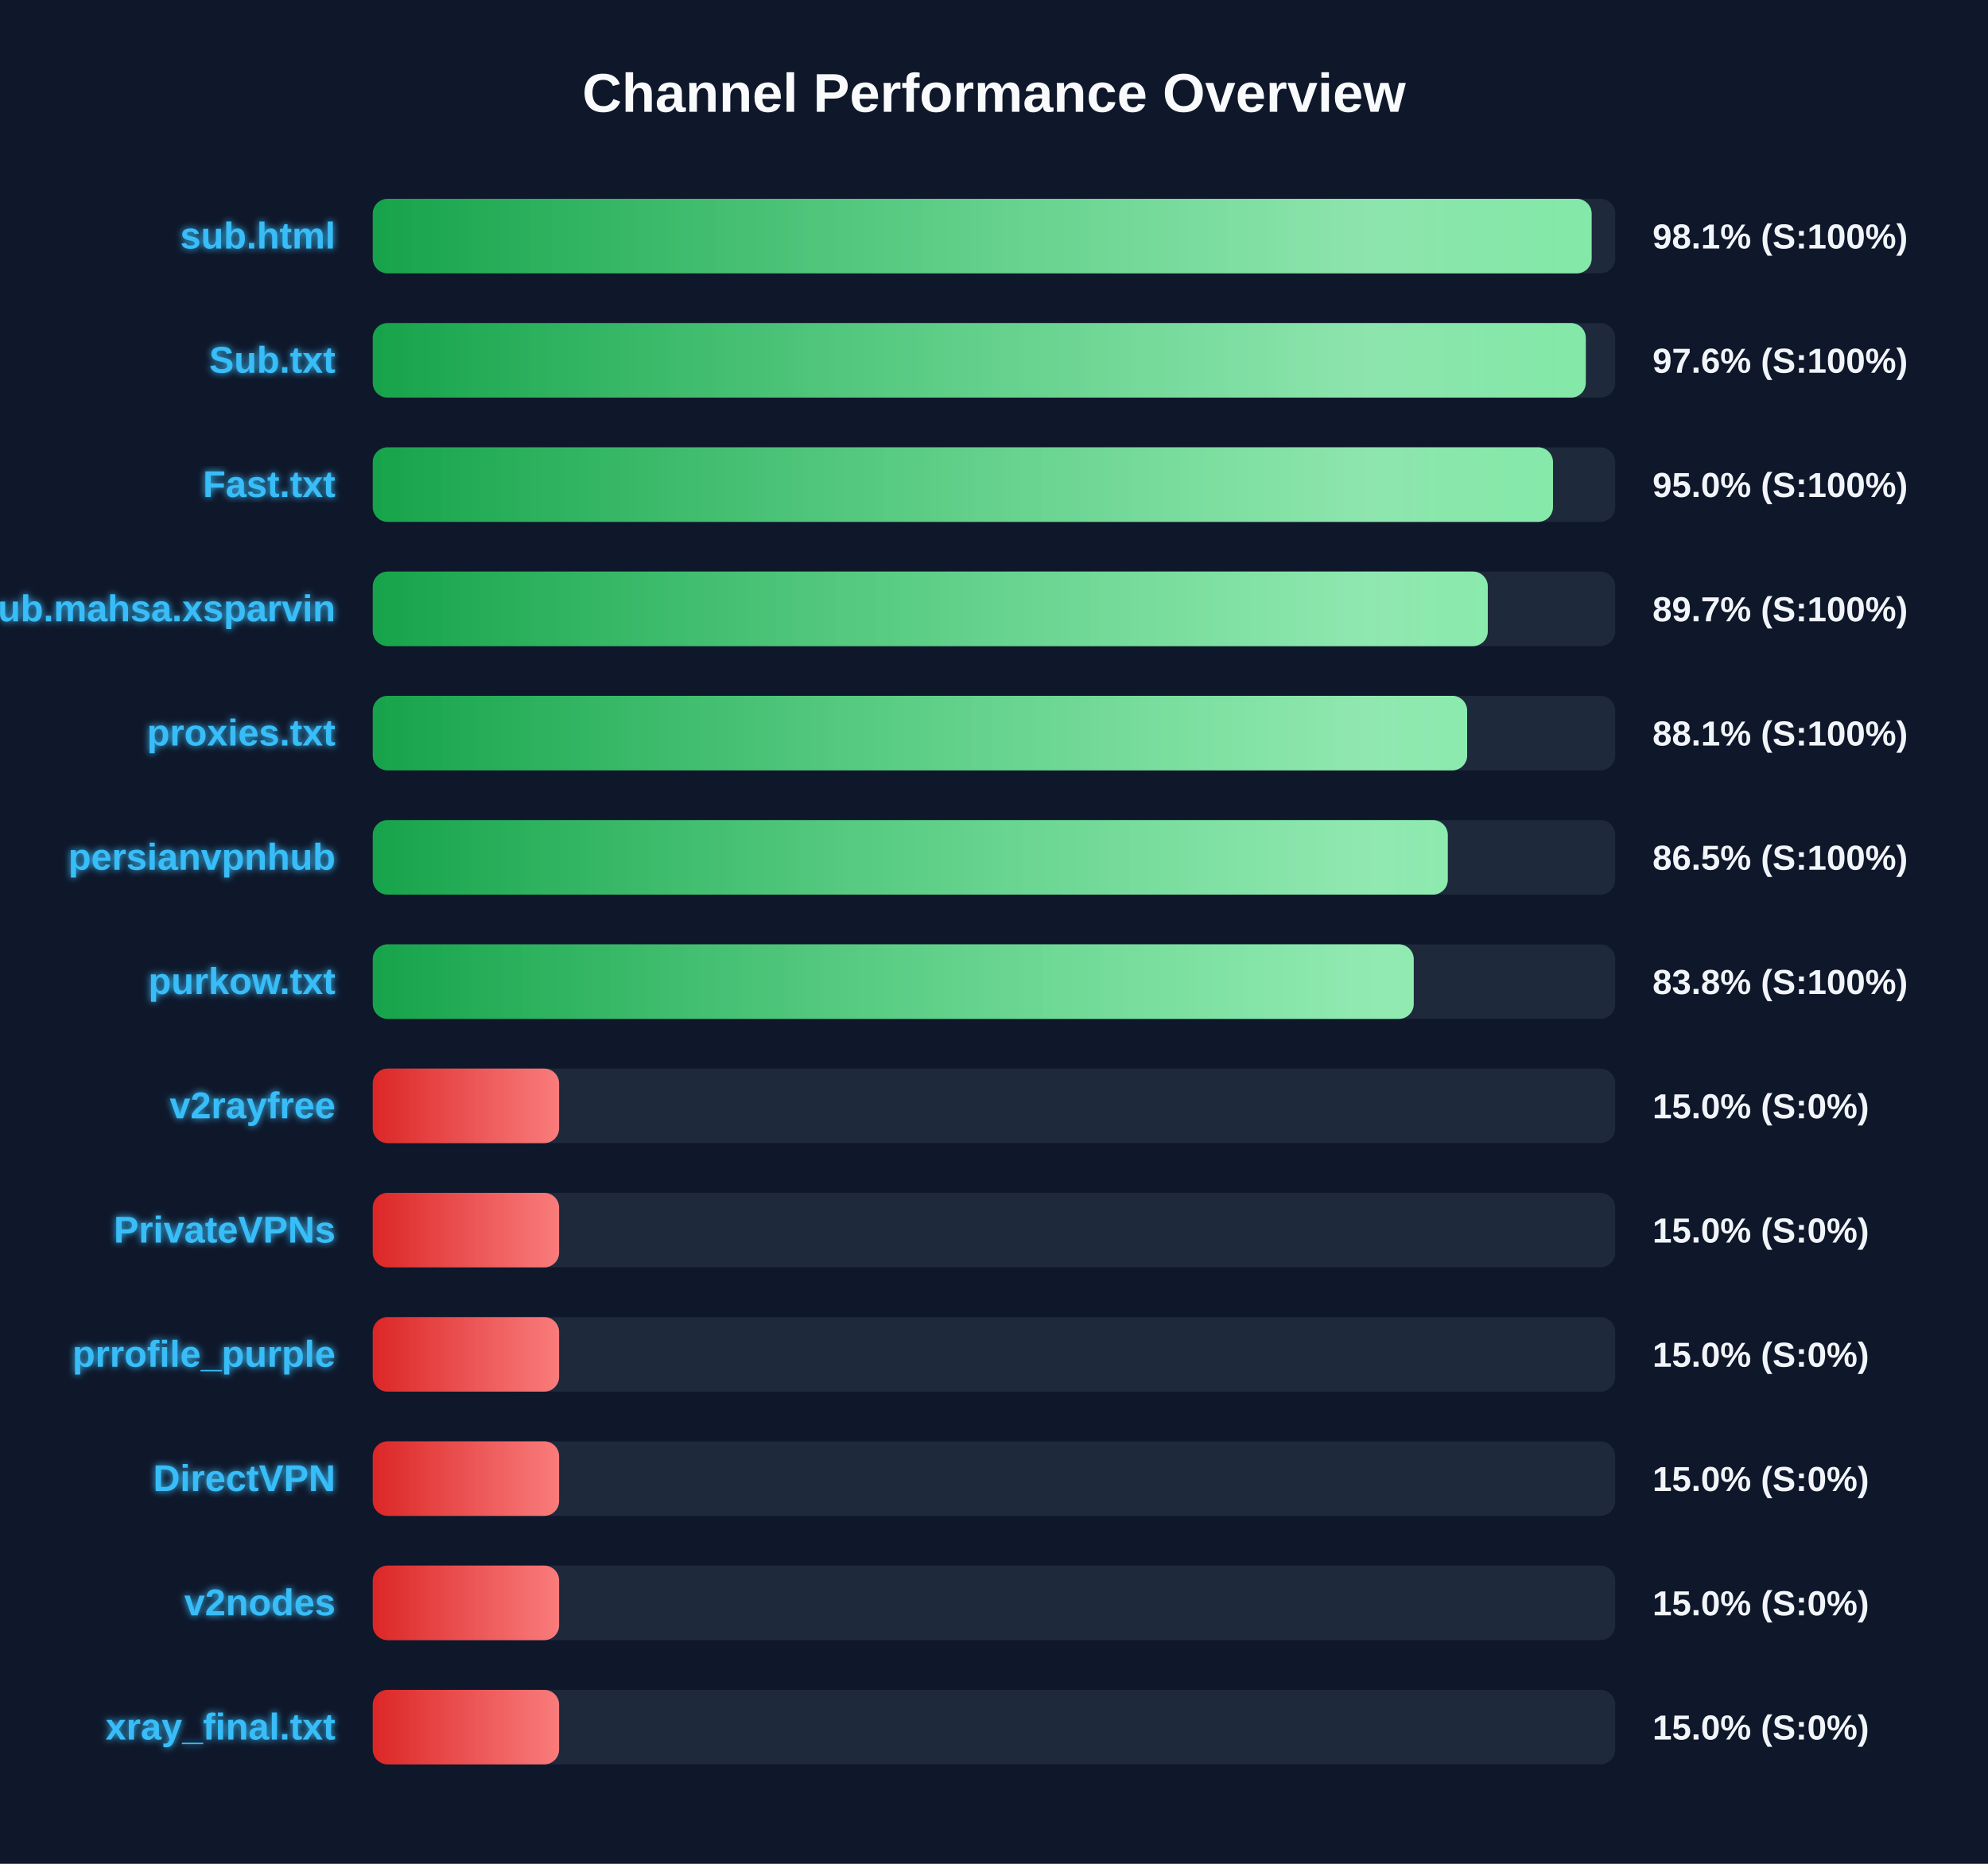
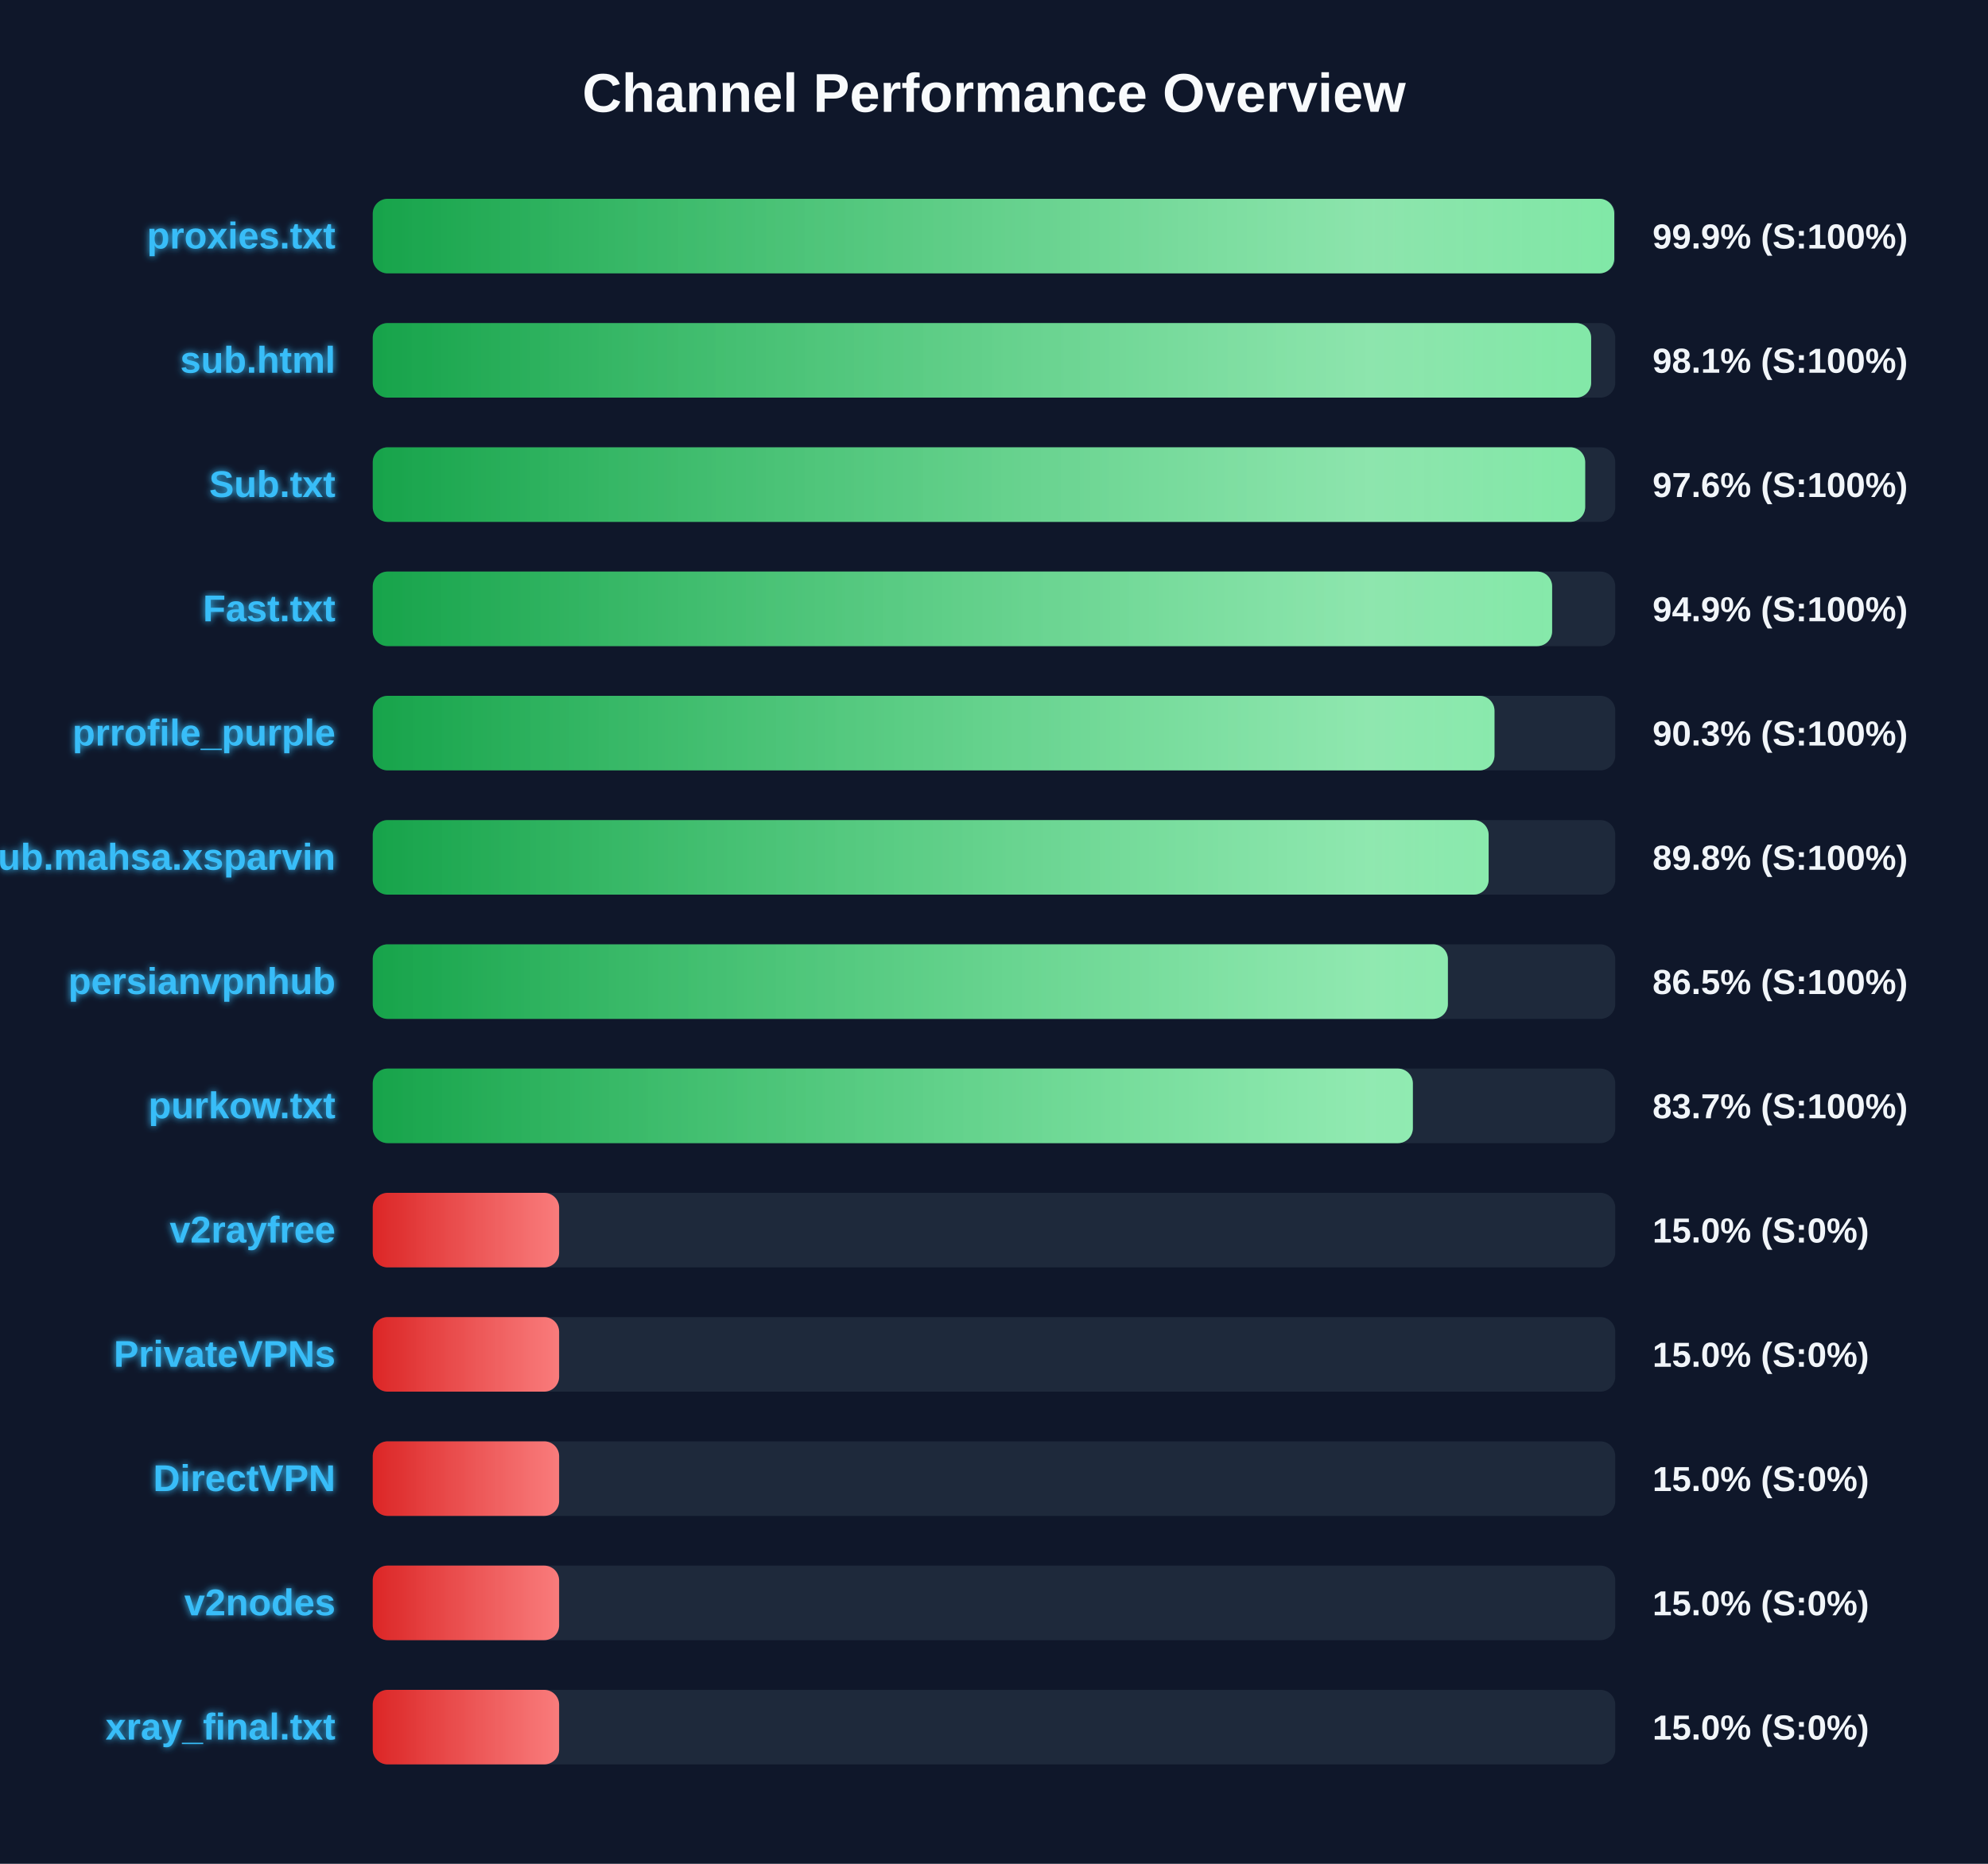
<svg xmlns="http://www.w3.org/2000/svg" width="800" height="750" version="1.1">
  <defs>
    <linearGradient id="grad-green" x1="0%" y1="0%" x2="100%" y2="0%">
      <stop offset="0%" stop-color="#16a34a" />
      <stop offset="100%" stop-color="#4ade80" />
    </linearGradient>
    <linearGradient id="grad-yellow" x1="0%" y1="0%" x2="100%" y2="0%">
      <stop offset="0%" stop-color="#ca8a04" />
      <stop offset="100%" stop-color="#fde047" />
    </linearGradient>
    <linearGradient id="grad-red" x1="0%" y1="0%" x2="100%" y2="0%">
      <stop offset="0%" stop-color="#dc2626" />
      <stop offset="100%" stop-color="#f87171" />
    </linearGradient>
    <linearGradient id="shimmer" x1="0%" y1="0%" x2="100%" y2="0%">
      <stop offset="0%" stop-color="rgba(255,255,255,0)" />
      <stop offset="50%" stop-color="rgba(255,255,255,0.4)" />
      <stop offset="100%" stop-color="rgba(255,255,255,0)" />
    </linearGradient>
    <filter id="glow" x="-20%" y="-20%" width="140%" height="140%">
      <feGaussianBlur stdDeviation="1.5" result="blur" />
      <feComposite in="SourceGraphic" in2="blur" operator="over" />
    </filter>
  </defs>
  <style>
        .bg-rect { fill: #0f172a; }
        .title { font: bold 22px 'Segoe UI', Arial, sans-serif; fill: #f8fafc; }
        .row { font: bold 15px 'Segoe UI', Arial, sans-serif; fill: #38bdf8; filter: url(#glow); }
        .score { font: bold 14px 'Segoe UI', Arial, sans-serif; fill: #f1f5f9; }
        @keyframes shimmer-anim {
            0% { transform: translateX(-100%); }
            100% { transform: translateX(200%); }
        }
        .shimmer-rect {
            animation: shimmer-anim 2.5s infinite linear;
        }
    </style>
  <rect width="100%" height="100%" class="bg-rect" />
  <text x="400" y="45" text-anchor="middle" class="title">Channel Performance Overview</text>
  <rect x="150" y="80" width="500" height="30" fill="#1e293b" rx="6" />
  <clipPath id="clip-0">
-     <rect x="150" y="80" width="490.5" height="30" rx="6" />
+     <rect x="150" y="80" width="499.6" height="30" rx="6" />
  </clipPath>
-   <rect x="150" y="80" width="490.5" height="30" fill="url(#grad-green)" rx="6" />
+   <rect x="150" y="80" width="499.6" height="30" fill="url(#grad-green)" rx="6" />
  <g clip-path="url(#clip-0)">
    <rect x="150" y="80" width="100%" height="30" fill="url(#shimmer)" class="shimmer-rect" />
  </g>
-   <text x="135" y="100" text-anchor="end" class="row">sub.html</text>
-   <text x="665" y="100" text-anchor="start" class="score">98.1% (S:100%)</text>
+   <text x="135" y="100" text-anchor="end" class="row">proxies.txt</text>
+   <text x="665" y="100" text-anchor="start" class="score">99.9% (S:100%)</text>
  <rect x="150" y="130" width="500" height="30" fill="#1e293b" rx="6" />
  <clipPath id="clip-1">
-     <rect x="150" y="130" width="488.15" height="30" rx="6" />
+     <rect x="150" y="130" width="490.3" height="30" rx="6" />
  </clipPath>
-   <rect x="150" y="130" width="488.15" height="30" fill="url(#grad-green)" rx="6" />
+   <rect x="150" y="130" width="490.3" height="30" fill="url(#grad-green)" rx="6" />
  <g clip-path="url(#clip-1)">
    <rect x="150" y="130" width="100%" height="30" fill="url(#shimmer)" class="shimmer-rect" />
  </g>
-   <text x="135" y="150" text-anchor="end" class="row">Sub.txt</text>
-   <text x="665" y="150" text-anchor="start" class="score">97.6% (S:100%)</text>
+   <text x="135" y="150" text-anchor="end" class="row">sub.html</text>
+   <text x="665" y="150" text-anchor="start" class="score">98.1% (S:100%)</text>
  <rect x="150" y="180" width="500" height="30" fill="#1e293b" rx="6" />
  <clipPath id="clip-2">
-     <rect x="150" y="180" width="474.95" height="30" rx="6" />
+     <rect x="150" y="180" width="487.9" height="30" rx="6" />
  </clipPath>
-   <rect x="150" y="180" width="474.95" height="30" fill="url(#grad-green)" rx="6" />
+   <rect x="150" y="180" width="487.9" height="30" fill="url(#grad-green)" rx="6" />
  <g clip-path="url(#clip-2)">
    <rect x="150" y="180" width="100%" height="30" fill="url(#shimmer)" class="shimmer-rect" />
  </g>
-   <text x="135" y="200" text-anchor="end" class="row">Fast.txt</text>
-   <text x="665" y="200" text-anchor="start" class="score">95.0% (S:100%)</text>
+   <text x="135" y="200" text-anchor="end" class="row">Sub.txt</text>
+   <text x="665" y="200" text-anchor="start" class="score">97.6% (S:100%)</text>
  <rect x="150" y="230" width="500" height="30" fill="#1e293b" rx="6" />
  <clipPath id="clip-3">
-     <rect x="150" y="230" width="448.7" height="30" rx="6" />
+     <rect x="150" y="230" width="474.6" height="30" rx="6" />
  </clipPath>
-   <rect x="150" y="230" width="448.7" height="30" fill="url(#grad-green)" rx="6" />
+   <rect x="150" y="230" width="474.6" height="30" fill="url(#grad-green)" rx="6" />
  <g clip-path="url(#clip-3)">
    <rect x="150" y="230" width="100%" height="30" fill="url(#shimmer)" class="shimmer-rect" />
  </g>
-   <text x="135" y="250" text-anchor="end" class="row">Sub.mahsa.xsparvin</text>
-   <text x="665" y="250" text-anchor="start" class="score">89.7% (S:100%)</text>
+   <text x="135" y="250" text-anchor="end" class="row">Fast.txt</text>
+   <text x="665" y="250" text-anchor="start" class="score">94.9% (S:100%)</text>
  <rect x="150" y="280" width="500" height="30" fill="#1e293b" rx="6" />
  <clipPath id="clip-4">
-     <rect x="150" y="280" width="440.4" height="30" rx="6" />
+     <rect x="150" y="280" width="451.4" height="30" rx="6" />
  </clipPath>
-   <rect x="150" y="280" width="440.4" height="30" fill="url(#grad-green)" rx="6" />
+   <rect x="150" y="280" width="451.4" height="30" fill="url(#grad-green)" rx="6" />
  <g clip-path="url(#clip-4)">
    <rect x="150" y="280" width="100%" height="30" fill="url(#shimmer)" class="shimmer-rect" />
  </g>
-   <text x="135" y="300" text-anchor="end" class="row">proxies.txt</text>
-   <text x="665" y="300" text-anchor="start" class="score">88.1% (S:100%)</text>
+   <text x="135" y="300" text-anchor="end" class="row">prrofile_purple</text>
+   <text x="665" y="300" text-anchor="start" class="score">90.3% (S:100%)</text>
  <rect x="150" y="330" width="500" height="30" fill="#1e293b" rx="6" />
  <clipPath id="clip-5">
-     <rect x="150" y="330" width="432.6" height="30" rx="6" />
+     <rect x="150" y="330" width="449.05" height="30" rx="6" />
  </clipPath>
-   <rect x="150" y="330" width="432.6" height="30" fill="url(#grad-green)" rx="6" />
+   <rect x="150" y="330" width="449.05" height="30" fill="url(#grad-green)" rx="6" />
  <g clip-path="url(#clip-5)">
    <rect x="150" y="330" width="100%" height="30" fill="url(#shimmer)" class="shimmer-rect" />
  </g>
-   <text x="135" y="350" text-anchor="end" class="row">persianvpnhub</text>
-   <text x="665" y="350" text-anchor="start" class="score">86.5% (S:100%)</text>
+   <text x="135" y="350" text-anchor="end" class="row">Sub.mahsa.xsparvin</text>
+   <text x="665" y="350" text-anchor="start" class="score">89.8% (S:100%)</text>
  <rect x="150" y="380" width="500" height="30" fill="#1e293b" rx="6" />
  <clipPath id="clip-6">
-     <rect x="150" y="380" width="418.9" height="30" rx="6" />
+     <rect x="150" y="380" width="432.65" height="30" rx="6" />
  </clipPath>
-   <rect x="150" y="380" width="418.9" height="30" fill="url(#grad-green)" rx="6" />
+   <rect x="150" y="380" width="432.65" height="30" fill="url(#grad-green)" rx="6" />
  <g clip-path="url(#clip-6)">
    <rect x="150" y="380" width="100%" height="30" fill="url(#shimmer)" class="shimmer-rect" />
  </g>
-   <text x="135" y="400" text-anchor="end" class="row">purkow.txt</text>
-   <text x="665" y="400" text-anchor="start" class="score">83.8% (S:100%)</text>
+   <text x="135" y="400" text-anchor="end" class="row">persianvpnhub</text>
+   <text x="665" y="400" text-anchor="start" class="score">86.5% (S:100%)</text>
  <rect x="150" y="430" width="500" height="30" fill="#1e293b" rx="6" />
  <clipPath id="clip-7">
-     <rect x="150" y="430" width="75.0" height="30" rx="6" />
+     <rect x="150" y="430" width="418.55" height="30" rx="6" />
  </clipPath>
-   <rect x="150" y="430" width="75.0" height="30" fill="url(#grad-red)" rx="6" />
+   <rect x="150" y="430" width="418.55" height="30" fill="url(#grad-green)" rx="6" />
  <g clip-path="url(#clip-7)">
    <rect x="150" y="430" width="100%" height="30" fill="url(#shimmer)" class="shimmer-rect" />
  </g>
-   <text x="135" y="450" text-anchor="end" class="row">v2rayfree</text>
-   <text x="665" y="450" text-anchor="start" class="score">15.0% (S:0%)</text>
+   <text x="135" y="450" text-anchor="end" class="row">purkow.txt</text>
+   <text x="665" y="450" text-anchor="start" class="score">83.7% (S:100%)</text>
  <rect x="150" y="480" width="500" height="30" fill="#1e293b" rx="6" />
  <clipPath id="clip-8">
    <rect x="150" y="480" width="75.0" height="30" rx="6" />
  </clipPath>
  <rect x="150" y="480" width="75.0" height="30" fill="url(#grad-red)" rx="6" />
  <g clip-path="url(#clip-8)">
    <rect x="150" y="480" width="100%" height="30" fill="url(#shimmer)" class="shimmer-rect" />
  </g>
-   <text x="135" y="500" text-anchor="end" class="row">PrivateVPNs</text>
+   <text x="135" y="500" text-anchor="end" class="row">v2rayfree</text>
  <text x="665" y="500" text-anchor="start" class="score">15.0% (S:0%)</text>
  <rect x="150" y="530" width="500" height="30" fill="#1e293b" rx="6" />
  <clipPath id="clip-9">
    <rect x="150" y="530" width="75.0" height="30" rx="6" />
  </clipPath>
  <rect x="150" y="530" width="75.0" height="30" fill="url(#grad-red)" rx="6" />
  <g clip-path="url(#clip-9)">
    <rect x="150" y="530" width="100%" height="30" fill="url(#shimmer)" class="shimmer-rect" />
  </g>
-   <text x="135" y="550" text-anchor="end" class="row">prrofile_purple</text>
+   <text x="135" y="550" text-anchor="end" class="row">PrivateVPNs</text>
  <text x="665" y="550" text-anchor="start" class="score">15.0% (S:0%)</text>
  <rect x="150" y="580" width="500" height="30" fill="#1e293b" rx="6" />
  <clipPath id="clip-10">
    <rect x="150" y="580" width="75.0" height="30" rx="6" />
  </clipPath>
  <rect x="150" y="580" width="75.0" height="30" fill="url(#grad-red)" rx="6" />
  <g clip-path="url(#clip-10)">
    <rect x="150" y="580" width="100%" height="30" fill="url(#shimmer)" class="shimmer-rect" />
  </g>
  <text x="135" y="600" text-anchor="end" class="row">DirectVPN</text>
  <text x="665" y="600" text-anchor="start" class="score">15.0% (S:0%)</text>
  <rect x="150" y="630" width="500" height="30" fill="#1e293b" rx="6" />
  <clipPath id="clip-11">
    <rect x="150" y="630" width="75.0" height="30" rx="6" />
  </clipPath>
  <rect x="150" y="630" width="75.0" height="30" fill="url(#grad-red)" rx="6" />
  <g clip-path="url(#clip-11)">
    <rect x="150" y="630" width="100%" height="30" fill="url(#shimmer)" class="shimmer-rect" />
  </g>
  <text x="135" y="650" text-anchor="end" class="row">v2nodes</text>
  <text x="665" y="650" text-anchor="start" class="score">15.0% (S:0%)</text>
  <rect x="150" y="680" width="500" height="30" fill="#1e293b" rx="6" />
  <clipPath id="clip-12">
    <rect x="150" y="680" width="75.0" height="30" rx="6" />
  </clipPath>
  <rect x="150" y="680" width="75.0" height="30" fill="url(#grad-red)" rx="6" />
  <g clip-path="url(#clip-12)">
    <rect x="150" y="680" width="100%" height="30" fill="url(#shimmer)" class="shimmer-rect" />
  </g>
  <text x="135" y="700" text-anchor="end" class="row">xray_final.txt</text>
  <text x="665" y="700" text-anchor="start" class="score">15.0% (S:0%)</text>
</svg>
